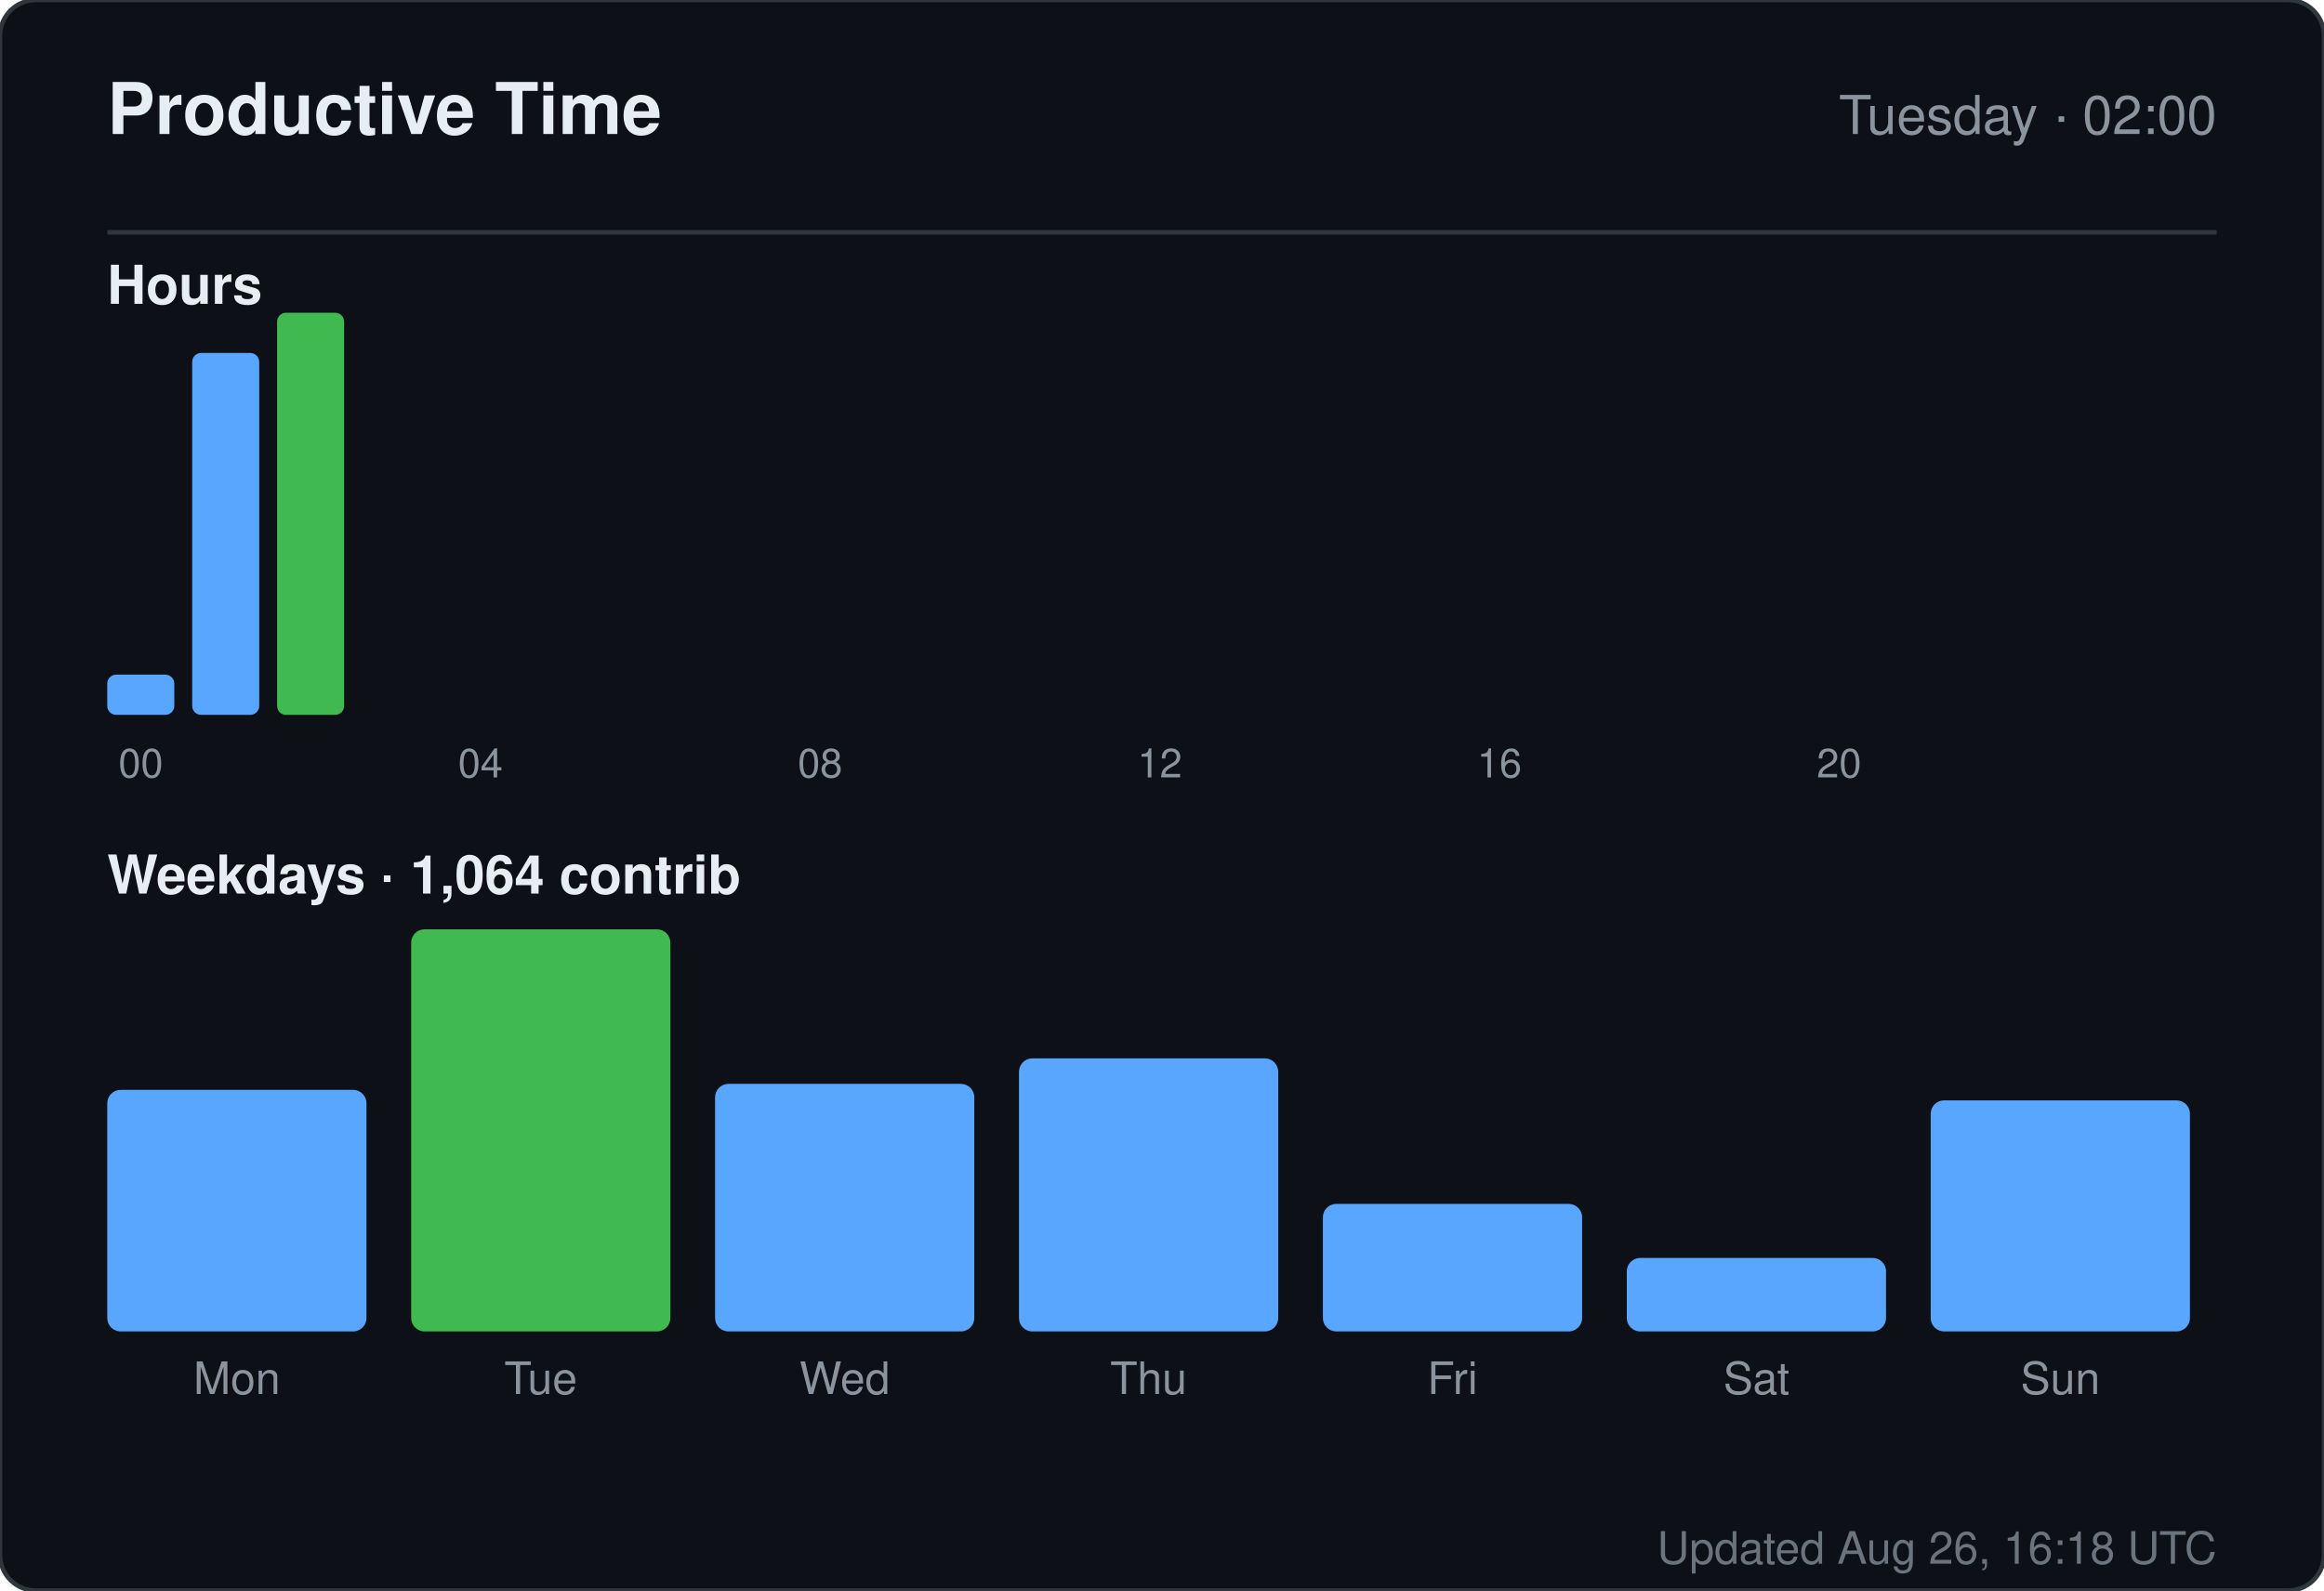
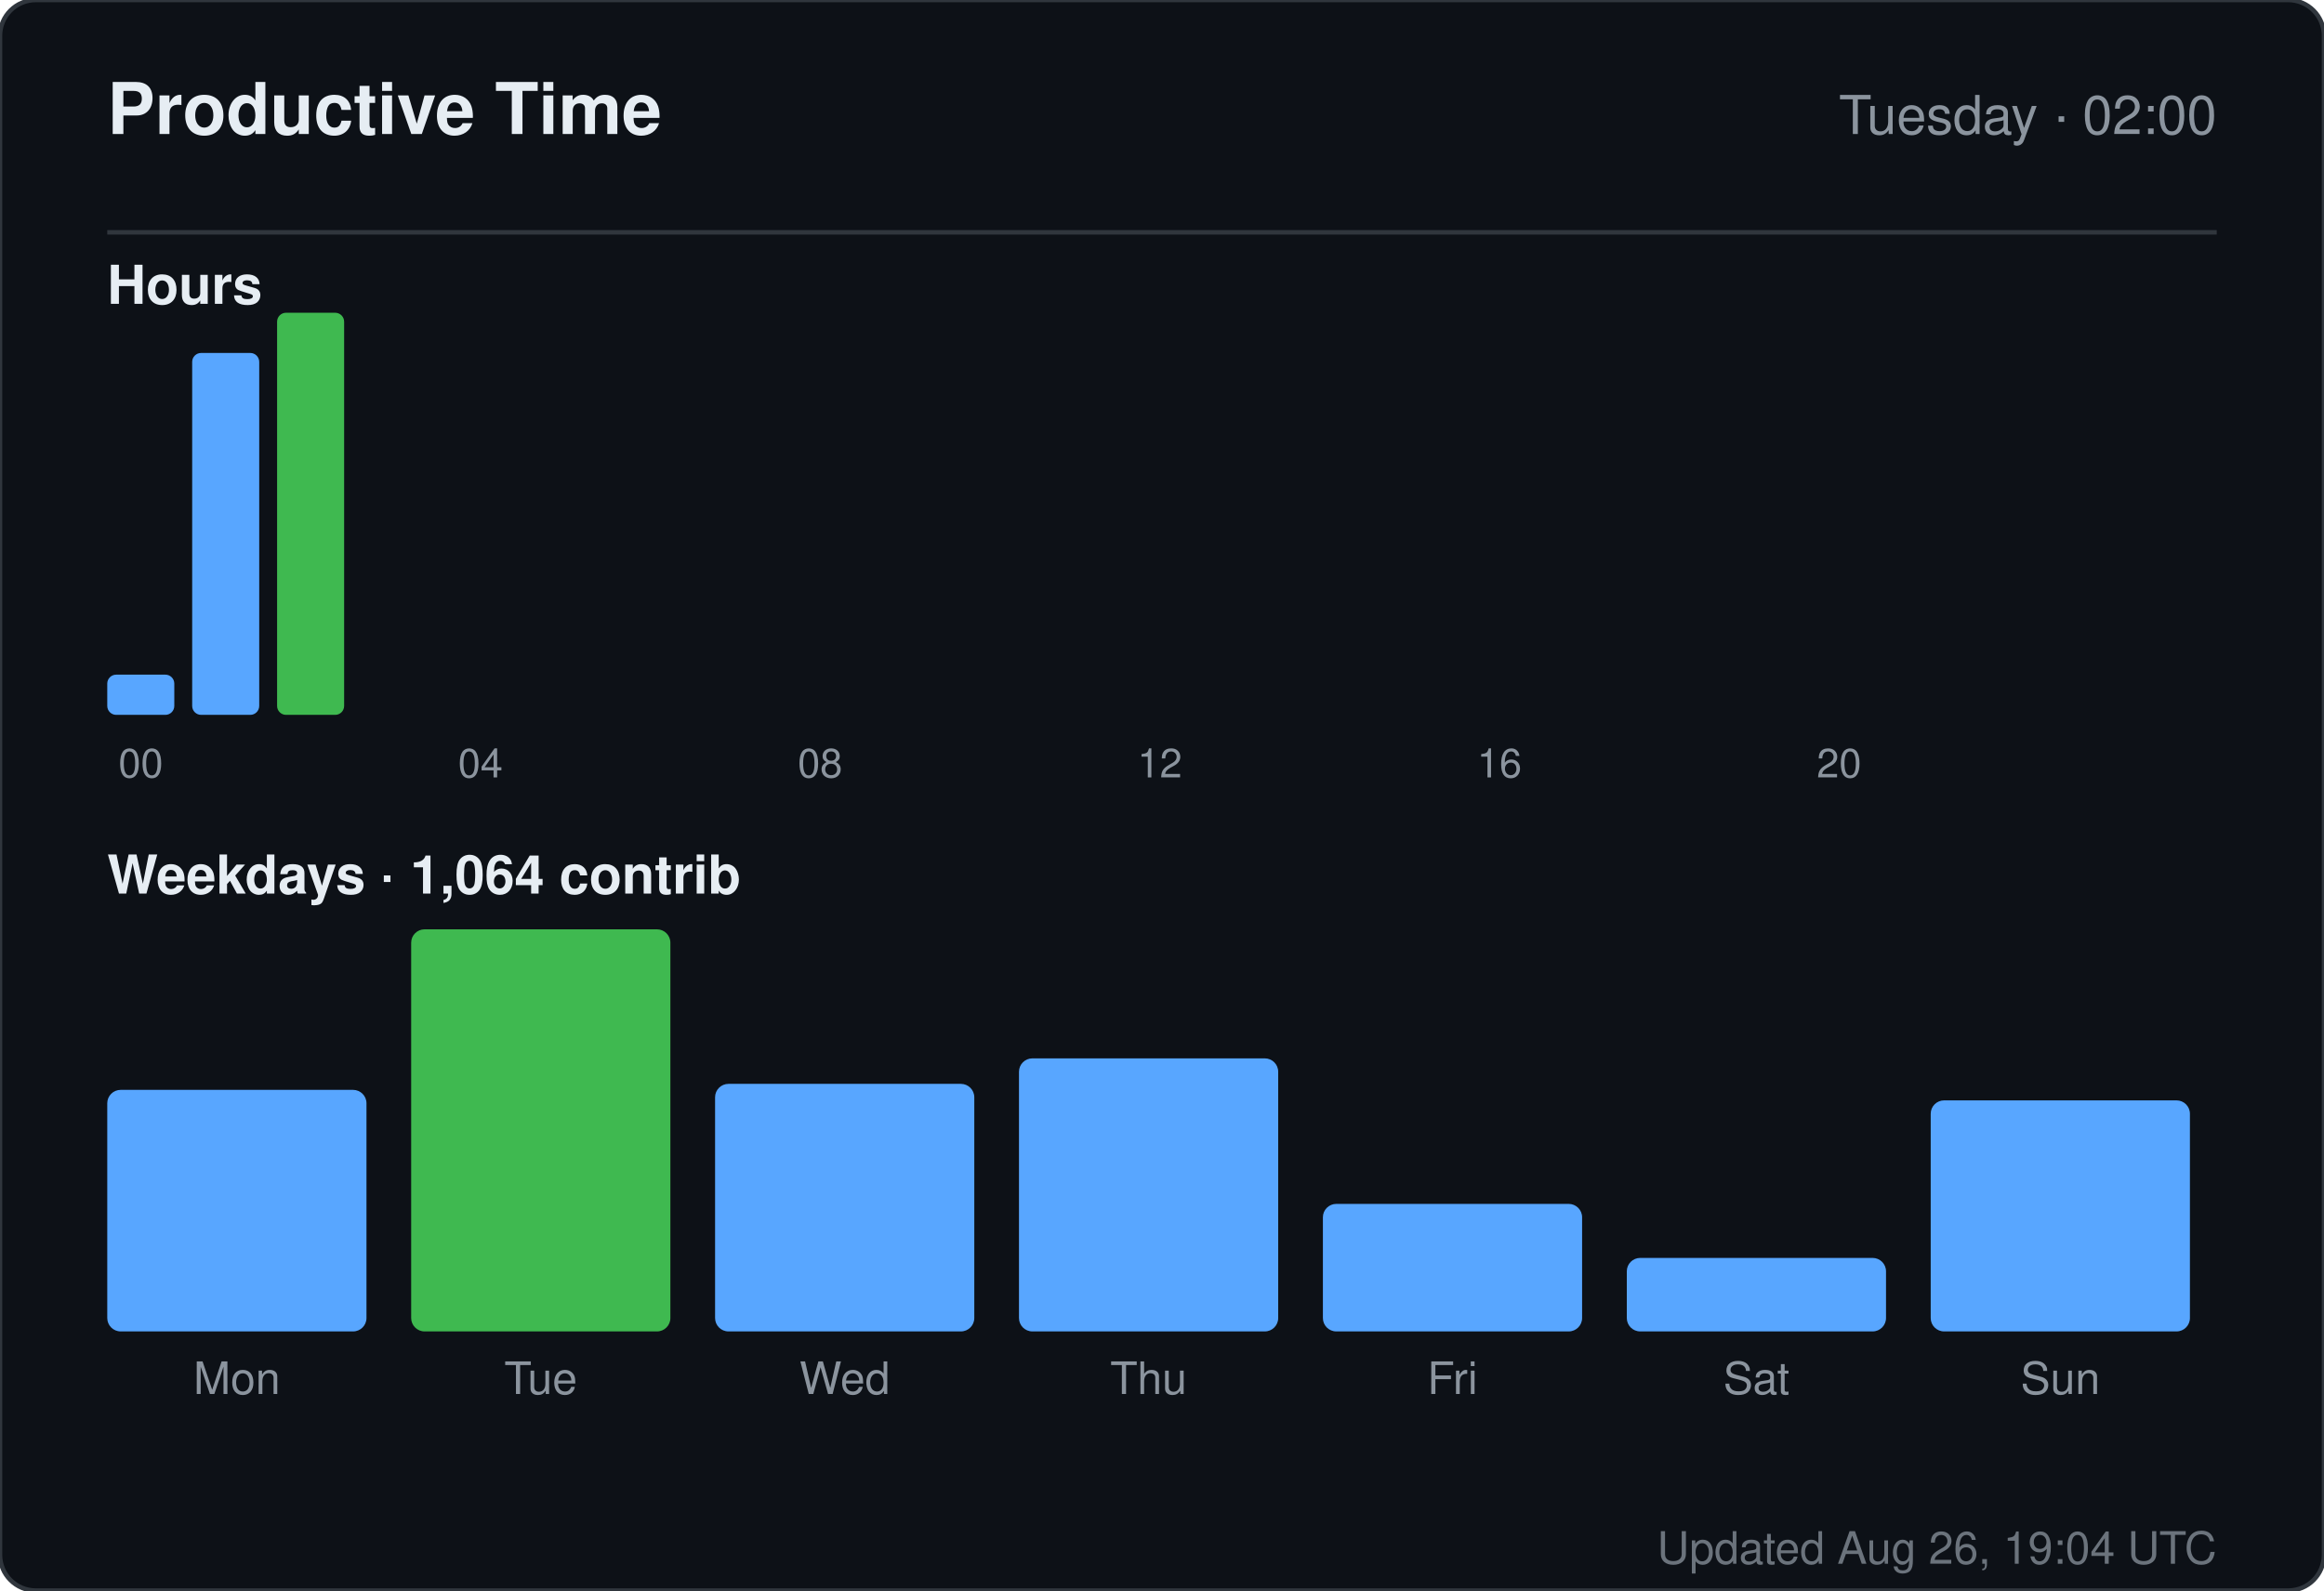
<svg xmlns="http://www.w3.org/2000/svg" width="520" height="356" viewBox="0 0 520 356" role="img" aria-label="Productive time for sandiirawan12">
  <rect width="520" height="356" rx="8" fill="#0d1117" stroke="#30363d" />
  <g font-family="-apple-system, BlinkMacSystemFont, Segoe UI, Helvetica, Arial, sans-serif">
    <text x="24" y="30" fill="#e6edf3" font-size="16" font-weight="700">Productive Time</text>
    <text x="496" y="30" fill="#8b949e" font-size="12" text-anchor="end">Tuesday · 02:00</text>
    <line x1="24" y1="52" x2="496" y2="52" stroke="#30363d" />
    <text x="24" y="68" fill="#e6edf3" font-size="12" font-weight="600">Hours</text>
    <rect x="24" y="151" width="15" height="9" rx="2" fill="#58a6ff" />
    <text x="31.5" y="174" fill="#8b949e" font-size="9" text-anchor="middle">00</text>
    <rect x="43" y="79" width="15" height="81" rx="2" fill="#58a6ff" />
    <rect x="62" y="70" width="15" height="90" rx="2" fill="#3fb950" />
    <rect x="81" y="160" width="15" height="0" rx="2" fill="#58a6ff" />
    <rect x="100" y="160" width="15" height="0" rx="2" fill="#58a6ff" />
    <text x="107.5" y="174" fill="#8b949e" font-size="9" text-anchor="middle">04</text>
    <rect x="119" y="160" width="15" height="0" rx="2" fill="#58a6ff" />
    <rect x="138" y="160" width="15" height="0" rx="2" fill="#58a6ff" />
    <rect x="157" y="160" width="15" height="0" rx="2" fill="#58a6ff" />
    <rect x="176" y="160" width="15" height="0" rx="2" fill="#58a6ff" />
    <text x="183.5" y="174" fill="#8b949e" font-size="9" text-anchor="middle">08</text>
    <rect x="195" y="160" width="15" height="0" rx="2" fill="#58a6ff" />
    <rect x="214" y="160" width="15" height="0" rx="2" fill="#58a6ff" />
    <rect x="233" y="160" width="15" height="0" rx="2" fill="#58a6ff" />
    <rect x="252" y="160" width="15" height="0" rx="2" fill="#58a6ff" />
    <text x="259.5" y="174" fill="#8b949e" font-size="9" text-anchor="middle">12</text>
    <rect x="271" y="160" width="15" height="0" rx="2" fill="#58a6ff" />
    <rect x="290" y="160" width="15" height="0" rx="2" fill="#58a6ff" />
    <rect x="309" y="160" width="15" height="0" rx="2" fill="#58a6ff" />
    <rect x="328" y="160" width="15" height="0" rx="2" fill="#58a6ff" />
    <text x="335.5" y="174" fill="#8b949e" font-size="9" text-anchor="middle">16</text>
    <rect x="347" y="160" width="15" height="0" rx="2" fill="#58a6ff" />
    <rect x="366" y="160" width="15" height="0" rx="2" fill="#58a6ff" />
    <rect x="385" y="160" width="15" height="0" rx="2" fill="#58a6ff" />
    <rect x="404" y="160" width="15" height="0" rx="2" fill="#58a6ff" />
    <text x="411.5" y="174" fill="#8b949e" font-size="9" text-anchor="middle">20</text>
    <rect x="423" y="160" width="15" height="0" rx="2" fill="#58a6ff" />
    <rect x="442" y="160" width="15" height="0" rx="2" fill="#58a6ff" />
    <rect x="461" y="160" width="15" height="0" rx="2" fill="#58a6ff" />
    <text x="24" y="200" fill="#e6edf3" font-size="12" font-weight="600">Weekdays · 1,064 contrib</text>
    <rect x="24" y="243.933" width="58" height="54.067" rx="3" fill="#58a6ff" />
    <text x="53" y="312" fill="#8b949e" font-size="10" text-anchor="middle">Mon</text>
    <rect x="92" y="208" width="58" height="90" rx="3" fill="#3fb950" />
    <text x="121" y="312" fill="#8b949e" font-size="10" text-anchor="middle">Tue</text>
    <rect x="160" y="242.59" width="58" height="55.41" rx="3" fill="#58a6ff" />
    <text x="189" y="312" fill="#8b949e" font-size="10" text-anchor="middle">Wed</text>
    <rect x="228" y="236.881" width="58" height="61.119" rx="3" fill="#58a6ff" />
    <text x="257" y="312" fill="#8b949e" font-size="10" text-anchor="middle">Thu</text>
    <rect x="296" y="269.455" width="58" height="28.545" rx="3" fill="#58a6ff" />
    <text x="325" y="312" fill="#8b949e" font-size="10" text-anchor="middle">Fri</text>
    <rect x="364" y="281.545" width="58" height="16.455" rx="3" fill="#58a6ff" />
    <text x="393" y="312" fill="#8b949e" font-size="10" text-anchor="middle">Sat</text>
    <rect x="432" y="246.284" width="58" height="51.716" rx="3" fill="#58a6ff" />
    <text x="461" y="312" fill="#8b949e" font-size="10" text-anchor="middle">Sun</text>
-     <text x="496" y="350" fill="#8b949e" font-size="10" text-anchor="end" opacity="0.75">Updated Aug 26, 16:18 UTC</text>
+     <text x="496" y="350" fill="#8b949e" font-size="10" text-anchor="end" opacity="0.75">Updated Aug 26, 19:04 UTC</text>
  </g>
</svg>
